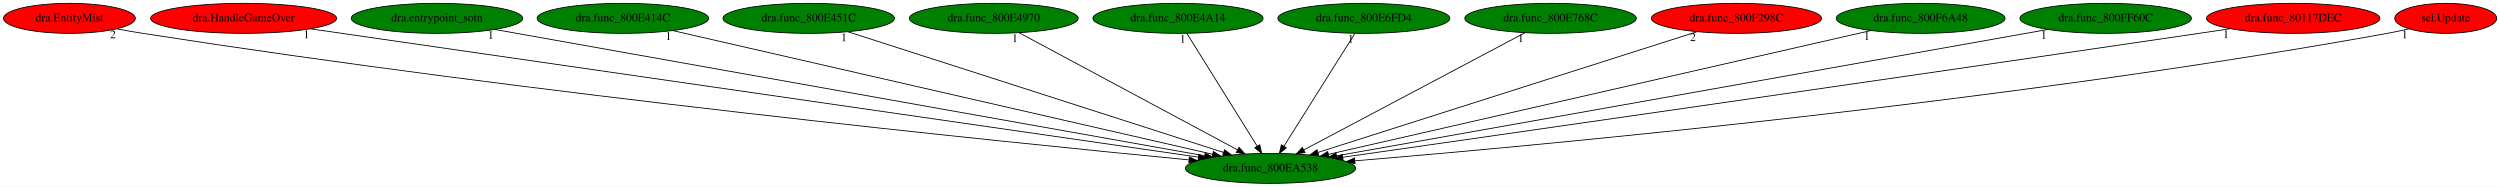
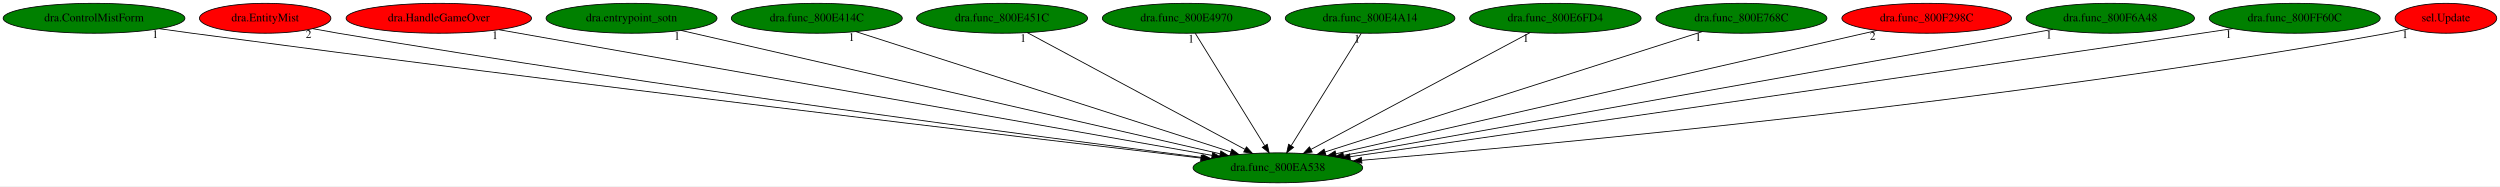
- <svg xmlns="http://www.w3.org/2000/svg" xmlns:xlink="http://www.w3.org/1999/xlink" width="2999pt" height="224pt" viewBox="0.00 0.00 2999.39 224.00">
+ <svg xmlns="http://www.w3.org/2000/svg" xmlns:xlink="http://www.w3.org/1999/xlink" width="3009pt" height="224pt" viewBox="0.00 0.00 3009.28 224.00">
  <g id="graph0" class="graph" transform="scale(1 1) rotate(0) translate(4 220)">
-     <polygon fill="white" stroke="transparent" points="-4,4 -4,-220 2995.39,-220 2995.39,4 -4,4" />
+     <polygon fill="white" stroke="transparent" points="-4,4 -4,-220 3005.28,-220 3005.28,4 -4,4" />
    <g id="node1" class="node">
-       <ellipse fill="green" stroke="black" cx="1520.29" cy="-18" rx="102.08" ry="18" />
-       <text text-anchor="middle" x="1520.29" y="-14.3" font-family="Times,serif" font-size="14.00">dra.func_800EA538</text>
+       <ellipse fill="green" stroke="black" cx="1534.19" cy="-18" rx="102.08" ry="18" />
+       <text text-anchor="middle" x="1534.19" y="-14.3" font-family="Times,serif" font-size="14.00">dra.func_800EA538</text>
    </g>
    <g id="node2" class="node">
      <g id="a_node2">
-         <a xlink:href="dra.EntityMist.svg" xlink:title="dra.EntityMist">
-           <ellipse fill="red" stroke="black" cx="79.29" cy="-198" rx="79.09" ry="18" />
-           <text text-anchor="middle" x="79.29" y="-194.3" font-family="Times,serif" font-size="14.00">dra.EntityMist</text>
+         <a xlink:href="dra.ControlMistForm.svg" xlink:title="dra.ControlMistForm">
+           <ellipse fill="green" stroke="black" cx="109.19" cy="-198" rx="109.38" ry="18" />
+           <text text-anchor="middle" x="109.19" y="-194.3" font-family="Times,serif" font-size="14.00">dra.ControlMistForm</text>
        </a>
      </g>
    </g>
    <g id="edge1" class="edge">
-       <path fill="none" stroke="black" d="M136.47,-185.33C146.71,-183.42 157.3,-181.56 167.29,-180 635.45,-107.02 1199.28,-49.68 1422.49,-28.19" />
-       <polygon fill="black" stroke="black" points="1422.92,-31.66 1432.54,-27.22 1422.25,-24.69 1422.92,-31.66" />
-       <text text-anchor="middle" x="131.47" y="-174.13" font-family="Times,serif" font-size="14.00">2</text>
+       <path fill="none" stroke="black" d="M187.87,-185.44C200.99,-183.57 214.47,-181.7 227.19,-180 682.25,-119.2 1227.62,-54.72 1441.6,-29.74" />
+       <polygon fill="black" stroke="black" points="1442.01,-33.22 1451.54,-28.58 1441.2,-26.27 1442.01,-33.22" />
+       <text text-anchor="middle" x="182.87" y="-174.24" font-family="Times,serif" font-size="14.00">1</text>
    </g>
    <g id="node3" class="node">
      <g id="a_node3">
-         <a xlink:href="dra.HandleGameOver.svg" xlink:title="dra.HandleGameOver">
-           <ellipse fill="red" stroke="black" cx="288.29" cy="-198" rx="111.58" ry="18" />
-           <text text-anchor="middle" x="288.29" y="-194.3" font-family="Times,serif" font-size="14.00">dra.HandleGameOver</text>
+         <a xlink:href="dra.EntityMist.svg" xlink:title="dra.EntityMist">
+           <ellipse fill="red" stroke="black" cx="315.19" cy="-198" rx="79.09" ry="18" />
+           <text text-anchor="middle" x="315.19" y="-194.3" font-family="Times,serif" font-size="14.00">dra.EntityMist</text>
        </a>
      </g>
    </g>
    <g id="edge2" class="edge">
-       <path fill="none" stroke="black" d="M368.65,-185.39C589.76,-153.44 1205.84,-64.43 1433.93,-31.48" />
-       <polygon fill="black" stroke="black" points="1434.44,-34.94 1443.84,-30.05 1433.44,-28.01 1434.44,-34.94" />
-       <text text-anchor="middle" x="363.65" y="-174.19" font-family="Times,serif" font-size="14.00">1</text>
+       <path fill="none" stroke="black" d="M372.39,-185.52C382.63,-183.59 393.22,-181.67 403.19,-180 788.72,-115.36 1251.02,-54.82 1443.35,-30.38" />
+       <polygon fill="black" stroke="black" points="1443.93,-33.84 1453.41,-29.1 1443.05,-26.89 1443.93,-33.84" />
+       <text text-anchor="middle" x="367.39" y="-174.32" font-family="Times,serif" font-size="14.00">2</text>
    </g>
    <g id="node4" class="node">
      <g id="a_node4">
-         <a xlink:href="dra.entrypoint_sotn.svg" xlink:title="dra.entrypoint_sotn">
-           <ellipse fill="green" stroke="black" cx="520.29" cy="-198" rx="102.88" ry="18" />
-           <text text-anchor="middle" x="520.29" y="-194.3" font-family="Times,serif" font-size="14.00">dra.entrypoint_sotn</text>
+         <a xlink:href="dra.HandleGameOver.svg" xlink:title="dra.HandleGameOver">
+           <ellipse fill="red" stroke="black" cx="524.19" cy="-198" rx="111.58" ry="18" />
+           <text text-anchor="middle" x="524.19" y="-194.3" font-family="Times,serif" font-size="14.00">dra.HandleGameOver</text>
        </a>
      </g>
    </g>
    <g id="edge3" class="edge">
-       <path fill="none" stroke="black" d="M589.82,-184.62C769.96,-152.56 1251.07,-66.92 1441.3,-33.06" />
-       <polygon fill="black" stroke="black" points="1442,-36.49 1451.23,-31.29 1440.77,-29.6 1442,-36.49" />
-       <text text-anchor="middle" x="584.82" y="-173.42" font-family="Times,serif" font-size="14.00">1</text>
+       <path fill="none" stroke="black" d="M596.83,-184.2C780.79,-151.78 1263.99,-66.62 1454.93,-32.97" />
+       <polygon fill="black" stroke="black" points="1455.65,-36.4 1464.89,-31.21 1454.44,-29.5 1455.65,-36.4" />
+       <text text-anchor="middle" x="591.83" y="-173" font-family="Times,serif" font-size="14.00">1</text>
    </g>
    <g id="node5" class="node">
      <g id="a_node5">
-         <a xlink:href="dra.func_800E414C.svg" xlink:title="dra.func_800E414C">
-           <ellipse fill="green" stroke="black" cx="743.29" cy="-198" rx="102.88" ry="18" />
-           <text text-anchor="middle" x="743.29" y="-194.3" font-family="Times,serif" font-size="14.00">dra.func_800E414C</text>
+         <a xlink:href="dra.entrypoint_sotn.svg" xlink:title="dra.entrypoint_sotn">
+           <ellipse fill="green" stroke="black" cx="756.19" cy="-198" rx="102.88" ry="18" />
+           <text text-anchor="middle" x="756.19" y="-194.3" font-family="Times,serif" font-size="14.00">dra.entrypoint_sotn</text>
        </a>
      </g>
    </g>
    <g id="edge4" class="edge">
-       <path fill="none" stroke="black" d="M802.97,-183.33C944.44,-150.92 1299.59,-69.56 1450.6,-34.97" />
-       <polygon fill="black" stroke="black" points="1451.71,-38.3 1460.68,-32.66 1450.15,-31.48 1451.71,-38.3" />
-       <text text-anchor="middle" x="797.97" y="-172.13" font-family="Times,serif" font-size="14.00">1</text>
+       <path fill="none" stroke="black" d="M815.95,-183.33C957.6,-150.92 1313.2,-69.56 1464.4,-34.97" />
+       <polygon fill="black" stroke="black" points="1465.53,-38.3 1474.5,-32.66 1463.97,-31.48 1465.53,-38.3" />
+       <text text-anchor="middle" x="810.95" y="-172.13" font-family="Times,serif" font-size="14.00">1</text>
    </g>
    <g id="node6" class="node">
      <g id="a_node6">
-         <a xlink:href="dra.func_800E451C.svg" xlink:title="dra.func_800E451C">
-           <ellipse fill="green" stroke="black" cx="966.29" cy="-198" rx="102.88" ry="18" />
-           <text text-anchor="middle" x="966.29" y="-194.3" font-family="Times,serif" font-size="14.00">dra.func_800E451C</text>
+         <a xlink:href="dra.func_800E414C.svg" xlink:title="dra.func_800E414C">
+           <ellipse fill="green" stroke="black" cx="979.19" cy="-198" rx="102.88" ry="18" />
+           <text text-anchor="middle" x="979.19" y="-194.3" font-family="Times,serif" font-size="14.00">dra.func_800E414C</text>
        </a>
      </g>
    </g>
    <g id="edge5" class="edge">
-       <path fill="none" stroke="black" d="M1013.53,-181.82C1115.25,-149.14 1354.67,-72.21 1464.03,-37.08" />
-       <polygon fill="black" stroke="black" points="1465.12,-40.4 1473.57,-34.01 1462.98,-33.74 1465.12,-40.4" />
-       <text text-anchor="middle" x="1008.53" y="-170.62" font-family="Times,serif" font-size="14.00">1</text>
+       <path fill="none" stroke="black" d="M1026.03,-181.98C1127.63,-149.39 1367.92,-72.33 1477.7,-37.12" />
+       <polygon fill="black" stroke="black" points="1478.83,-40.43 1487.28,-34.05 1476.69,-33.77 1478.83,-40.43" />
+       <text text-anchor="middle" x="1021.03" y="-170.78" font-family="Times,serif" font-size="14.00">1</text>
    </g>
    <g id="node7" class="node">
      <g id="a_node7">
-         <a xlink:href="dra.func_800E4970.svg" xlink:title="dra.func_800E4970">
-           <ellipse fill="green" stroke="black" cx="1188.29" cy="-198" rx="101.28" ry="18" />
-           <text text-anchor="middle" x="1188.29" y="-194.3" font-family="Times,serif" font-size="14.00">dra.func_800E4970</text>
+         <a xlink:href="dra.func_800E451C.svg" xlink:title="dra.func_800E451C">
+           <ellipse fill="green" stroke="black" cx="1202.19" cy="-198" rx="102.88" ry="18" />
+           <text text-anchor="middle" x="1202.19" y="-194.3" font-family="Times,serif" font-size="14.00">dra.func_800E451C</text>
        </a>
      </g>
    </g>
    <g id="edge6" class="edge">
-       <path fill="none" stroke="black" d="M1218.64,-180.73C1278.87,-148.44 1413.51,-76.25 1480.65,-40.25" />
-       <polygon fill="black" stroke="black" points="1482.5,-43.23 1489.66,-35.42 1479.19,-37.06 1482.5,-43.23" />
-       <text text-anchor="middle" x="1213.64" y="-169.53" font-family="Times,serif" font-size="14.00">1</text>
+       <path fill="none" stroke="black" d="M1232.53,-180.73C1292.77,-148.44 1427.41,-76.25 1494.55,-40.25" />
+       <polygon fill="black" stroke="black" points="1496.4,-43.23 1503.56,-35.42 1493.09,-37.06 1496.4,-43.23" />
+       <text text-anchor="middle" x="1227.53" y="-169.53" font-family="Times,serif" font-size="14.00">1</text>
    </g>
    <g id="node8" class="node">
      <g id="a_node8">
-         <a xlink:href="dra.func_800E4A14.svg" xlink:title="dra.func_800E4A14">
-           <ellipse fill="green" stroke="black" cx="1409.29" cy="-198" rx="102.08" ry="18" />
-           <text text-anchor="middle" x="1409.29" y="-194.3" font-family="Times,serif" font-size="14.00">dra.func_800E4A14</text>
+         <a xlink:href="dra.func_800E4970.svg" xlink:title="dra.func_800E4970">
+           <ellipse fill="green" stroke="black" cx="1424.19" cy="-198" rx="101.28" ry="18" />
+           <text text-anchor="middle" x="1424.19" y="-194.3" font-family="Times,serif" font-size="14.00">dra.func_800E4970</text>
        </a>
      </g>
    </g>
    <g id="edge7" class="edge">
-       <path fill="none" stroke="black" d="M1419.94,-179.93C1439.5,-148.57 1481.25,-81.6 1504.26,-44.71" />
-       <polygon fill="black" stroke="black" points="1507.36,-46.35 1509.68,-36.02 1501.42,-42.65 1507.36,-46.35" />
-       <text text-anchor="middle" x="1414.94" y="-168.73" font-family="Times,serif" font-size="14.00">1</text>
+       <path fill="none" stroke="black" d="M1434.74,-179.93C1454.12,-148.57 1495.5,-81.6 1518.3,-44.71" />
+       <polygon fill="black" stroke="black" points="1521.4,-46.36 1523.67,-36.02 1515.44,-42.68 1521.4,-46.36" />
+       <text text-anchor="middle" x="1429.74" y="-168.73" font-family="Times,serif" font-size="14.00">1</text>
    </g>
    <g id="node9" class="node">
      <g id="a_node9">
-         <a xlink:href="dra.func_800E6FD4.svg" xlink:title="dra.func_800E6FD4">
-           <ellipse fill="green" stroke="black" cx="1632.29" cy="-198" rx="103.18" ry="18" />
-           <text text-anchor="middle" x="1632.29" y="-194.3" font-family="Times,serif" font-size="14.00">dra.func_800E6FD4</text>
+         <a xlink:href="dra.func_800E4A14.svg" xlink:title="dra.func_800E4A14">
+           <ellipse fill="green" stroke="black" cx="1645.19" cy="-198" rx="102.08" ry="18" />
+           <text text-anchor="middle" x="1645.19" y="-194.3" font-family="Times,serif" font-size="14.00">dra.func_800E4A14</text>
        </a>
      </g>
    </g>
    <g id="edge8" class="edge">
-       <path fill="none" stroke="black" d="M1621.55,-179.93C1601.82,-148.57 1559.68,-81.6 1536.47,-44.71" />
-       <polygon fill="black" stroke="black" points="1539.29,-42.62 1531,-36.02 1533.36,-46.34 1539.29,-42.62" />
-       <text text-anchor="middle" x="1616.55" y="-168.73" font-family="Times,serif" font-size="14.00">1</text>
+       <path fill="none" stroke="black" d="M1634.55,-179.93C1614.99,-148.57 1573.23,-81.6 1550.22,-44.71" />
+       <polygon fill="black" stroke="black" points="1553.06,-42.65 1544.8,-36.02 1547.12,-46.35 1553.06,-42.65" />
+       <text text-anchor="middle" x="1629.55" y="-168.73" font-family="Times,serif" font-size="14.00">1</text>
    </g>
    <g id="node10" class="node">
      <g id="a_node10">
-         <a xlink:href="dra.func_800E768C.svg" xlink:title="dra.func_800E768C">
-           <ellipse fill="green" stroke="black" cx="1856.29" cy="-198" rx="102.88" ry="18" />
-           <text text-anchor="middle" x="1856.29" y="-194.3" font-family="Times,serif" font-size="14.00">dra.func_800E768C</text>
+         <a xlink:href="dra.func_800E6FD4.svg" xlink:title="dra.func_800E6FD4">
+           <ellipse fill="green" stroke="black" cx="1868.19" cy="-198" rx="103.18" ry="18" />
+           <text text-anchor="middle" x="1868.19" y="-194.3" font-family="Times,serif" font-size="14.00">dra.func_800E6FD4</text>
        </a>
      </g>
    </g>
    <g id="edge9" class="edge">
-       <path fill="none" stroke="black" d="M1825.58,-180.73C1764.62,-148.44 1628.36,-76.25 1560.41,-40.25" />
-       <polygon fill="black" stroke="black" points="1561.77,-37.01 1551.29,-35.42 1558.49,-43.2 1561.77,-37.01" />
-       <text text-anchor="middle" x="1820.58" y="-169.53" font-family="Times,serif" font-size="14.00">1</text>
+       <path fill="none" stroke="black" d="M1837.66,-180.73C1777.07,-148.44 1641.61,-76.25 1574.07,-40.25" />
+       <polygon fill="black" stroke="black" points="1575.48,-37.04 1565.01,-35.42 1572.19,-43.22 1575.48,-37.04" />
+       <text text-anchor="middle" x="1832.66" y="-169.53" font-family="Times,serif" font-size="14.00">1</text>
    </g>
    <g id="node11" class="node">
      <g id="a_node11">
-         <a xlink:href="dra.func_800F298C.svg" xlink:title="dra.func_800F298C">
-           <ellipse fill="red" stroke="black" cx="2079.29" cy="-198" rx="102.08" ry="18" />
-           <text text-anchor="middle" x="2079.29" y="-194.3" font-family="Times,serif" font-size="14.00">dra.func_800F298C</text>
+         <a xlink:href="dra.func_800E768C.svg" xlink:title="dra.func_800E768C">
+           <ellipse fill="green" stroke="black" cx="2092.19" cy="-198" rx="102.88" ry="18" />
+           <text text-anchor="middle" x="2092.19" y="-194.3" font-family="Times,serif" font-size="14.00">dra.func_800E768C</text>
        </a>
      </g>
    </g>
    <g id="edge10" class="edge">
-       <path fill="none" stroke="black" d="M2032.11,-181.98C1929.78,-149.39 1687.76,-72.33 1577.19,-37.12" />
-       <polygon fill="black" stroke="black" points="1578.13,-33.74 1567.54,-34.05 1576.01,-40.41 1578.13,-33.74" />
-       <text text-anchor="middle" x="2027.11" y="-170.78" font-family="Times,serif" font-size="14.00">2</text>
+       <path fill="none" stroke="black" d="M2045.1,-181.98C1942.95,-149.39 1701.36,-72.33 1590.98,-37.12" />
+       <polygon fill="black" stroke="black" points="1591.95,-33.75 1581.35,-34.05 1589.82,-40.42 1591.95,-33.75" />
+       <text text-anchor="middle" x="2040.1" y="-170.78" font-family="Times,serif" font-size="14.00">1</text>
    </g>
    <g id="node12" class="node">
      <g id="a_node12">
-         <a xlink:href="dra.func_800F6A48.svg" xlink:title="dra.func_800F6A48">
-           <ellipse fill="green" stroke="black" cx="2300.29" cy="-198" rx="101.28" ry="18" />
-           <text text-anchor="middle" x="2300.29" y="-194.3" font-family="Times,serif" font-size="14.00">dra.func_800F6A48</text>
+         <a xlink:href="dra.func_800F298C.svg" xlink:title="dra.func_800F298C">
+           <ellipse fill="red" stroke="black" cx="2315.19" cy="-198" rx="102.08" ry="18" />
+           <text text-anchor="middle" x="2315.19" y="-194.3" font-family="Times,serif" font-size="14.00">dra.func_800F298C</text>
        </a>
      </g>
    </g>
    <g id="edge11" class="edge">
-       <path fill="none" stroke="black" d="M2240.7,-183.4C2098.84,-151.03 1741.65,-69.51 1590.06,-34.92" />
-       <polygon fill="black" stroke="black" points="1590.47,-31.42 1579.94,-32.61 1588.91,-38.25 1590.47,-31.42" />
-       <text text-anchor="middle" x="2235.7" y="-172.2" font-family="Times,serif" font-size="14.00">1</text>
+       <path fill="none" stroke="black" d="M2255.2,-183.33C2113.01,-150.92 1756.03,-69.56 1604.25,-34.97" />
+       <polygon fill="black" stroke="black" points="1604.64,-31.47 1594.11,-32.66 1603.09,-38.29 1604.64,-31.47" />
+       <text text-anchor="middle" x="2250.2" y="-172.13" font-family="Times,serif" font-size="14.00">2</text>
    </g>
    <g id="node13" class="node">
      <g id="a_node13">
-         <a xlink:href="dra.func_800FF60C.svg" xlink:title="dra.func_800FF60C">
-           <ellipse fill="green" stroke="black" cx="2522.29" cy="-198" rx="102.88" ry="18" />
-           <text text-anchor="middle" x="2522.29" y="-194.3" font-family="Times,serif" font-size="14.00">dra.func_800FF60C</text>
+         <a xlink:href="dra.func_800F6A48.svg" xlink:title="dra.func_800F6A48">
+           <ellipse fill="green" stroke="black" cx="2536.19" cy="-198" rx="101.28" ry="18" />
+           <text text-anchor="middle" x="2536.19" y="-194.3" font-family="Times,serif" font-size="14.00">dra.func_800F6A48</text>
        </a>
      </g>
    </g>
    <g id="edge12" class="edge">
-       <path fill="none" stroke="black" d="M2453.03,-184.7C2272.86,-152.69 1790.34,-66.97 1599.53,-33.08" />
-       <polygon fill="black" stroke="black" points="1600.03,-29.61 1589.57,-31.31 1598.8,-36.5 1600.03,-29.61" />
-       <text text-anchor="middle" x="2448.03" y="-173.5" font-family="Times,serif" font-size="14.00">1</text>
+       <path fill="none" stroke="black" d="M2467.32,-184.77C2287.38,-152.8 1803.94,-66.92 1613.17,-33.03" />
+       <polygon fill="black" stroke="black" points="1613.67,-29.56 1603.21,-31.26 1612.45,-36.46 1613.67,-29.56" />
+       <text text-anchor="middle" x="2462.32" y="-173.57" font-family="Times,serif" font-size="14.00">1</text>
    </g>
    <g id="node14" class="node">
      <g id="a_node14">
-         <a xlink:href="dra.func_80117DEC.svg" xlink:title="dra.func_80117DEC">
-           <ellipse fill="red" stroke="black" cx="2747.29" cy="-198" rx="103.98" ry="18" />
-           <text text-anchor="middle" x="2747.29" y="-194.3" font-family="Times,serif" font-size="14.00">dra.func_80117DEC</text>
+         <a xlink:href="dra.func_800FF60C.svg" xlink:title="dra.func_800FF60C">
+           <ellipse fill="green" stroke="black" cx="2758.19" cy="-198" rx="102.88" ry="18" />
+           <text text-anchor="middle" x="2758.19" y="-194.3" font-family="Times,serif" font-size="14.00">dra.func_800FF60C</text>
        </a>
      </g>
    </g>
    <g id="edge13" class="edge">
-       <path fill="none" stroke="black" d="M2671.63,-185.55C2659.16,-183.69 2646.36,-181.78 2634.29,-180 2251.55,-123.55 1794.53,-58.12 1607.03,-31.36" />
-       <polygon fill="black" stroke="black" points="1607.36,-27.87 1596.96,-29.92 1606.37,-34.8 1607.36,-27.87" />
-       <text text-anchor="middle" x="2666.63" y="-174.35" font-family="Times,serif" font-size="14.00">1</text>
+       <path fill="none" stroke="black" d="M2683.5,-185.59C2671.04,-183.71 2658.25,-181.79 2646.19,-180 2264.4,-123.39 1808.51,-58.11 1621.13,-31.38" />
+       <polygon fill="black" stroke="black" points="1621.46,-27.89 1611.06,-29.94 1620.47,-34.82 1621.46,-27.89" />
+       <text text-anchor="middle" x="2678.5" y="-174.39" font-family="Times,serif" font-size="14.00">1</text>
    </g>
    <g id="node15" class="node">
      <g id="a_node15">
        <a xlink:href="sel.Update.svg" xlink:title="sel.Update">
-           <ellipse fill="red" stroke="black" cx="2930.29" cy="-198" rx="61.19" ry="18" />
-           <text text-anchor="middle" x="2930.29" y="-194.3" font-family="Times,serif" font-size="14.00">sel.Update</text>
+           <ellipse fill="red" stroke="black" cx="2940.19" cy="-198" rx="61.19" ry="18" />
+           <text text-anchor="middle" x="2940.19" y="-194.3" font-family="Times,serif" font-size="14.00">sel.Update</text>
        </a>
      </g>
    </g>
    <g id="edge14" class="edge">
-       <path fill="none" stroke="black" d="M2886.03,-185.41C2877.52,-183.42 2868.66,-181.51 2860.29,-180 2401.3,-96.99 1845.89,-45.73 1621.54,-27.03" />
-       <polygon fill="black" stroke="black" points="1621.69,-23.53 1611.43,-26.19 1621.11,-30.51 1621.69,-23.53" />
-       <text text-anchor="middle" x="2881.03" y="-174.21" font-family="Times,serif" font-size="14.00">1</text>
+       <path fill="none" stroke="black" d="M2895.92,-185.41C2887.42,-183.42 2878.56,-181.51 2870.19,-180 2412.57,-97.16 1858.81,-45.8 1635.14,-27.06" />
+       <polygon fill="black" stroke="black" points="1635.31,-23.56 1625.06,-26.21 1634.73,-30.53 1635.31,-23.56" />
+       <text text-anchor="middle" x="2890.92" y="-174.21" font-family="Times,serif" font-size="14.00">1</text>
    </g>
  </g>
</svg>
